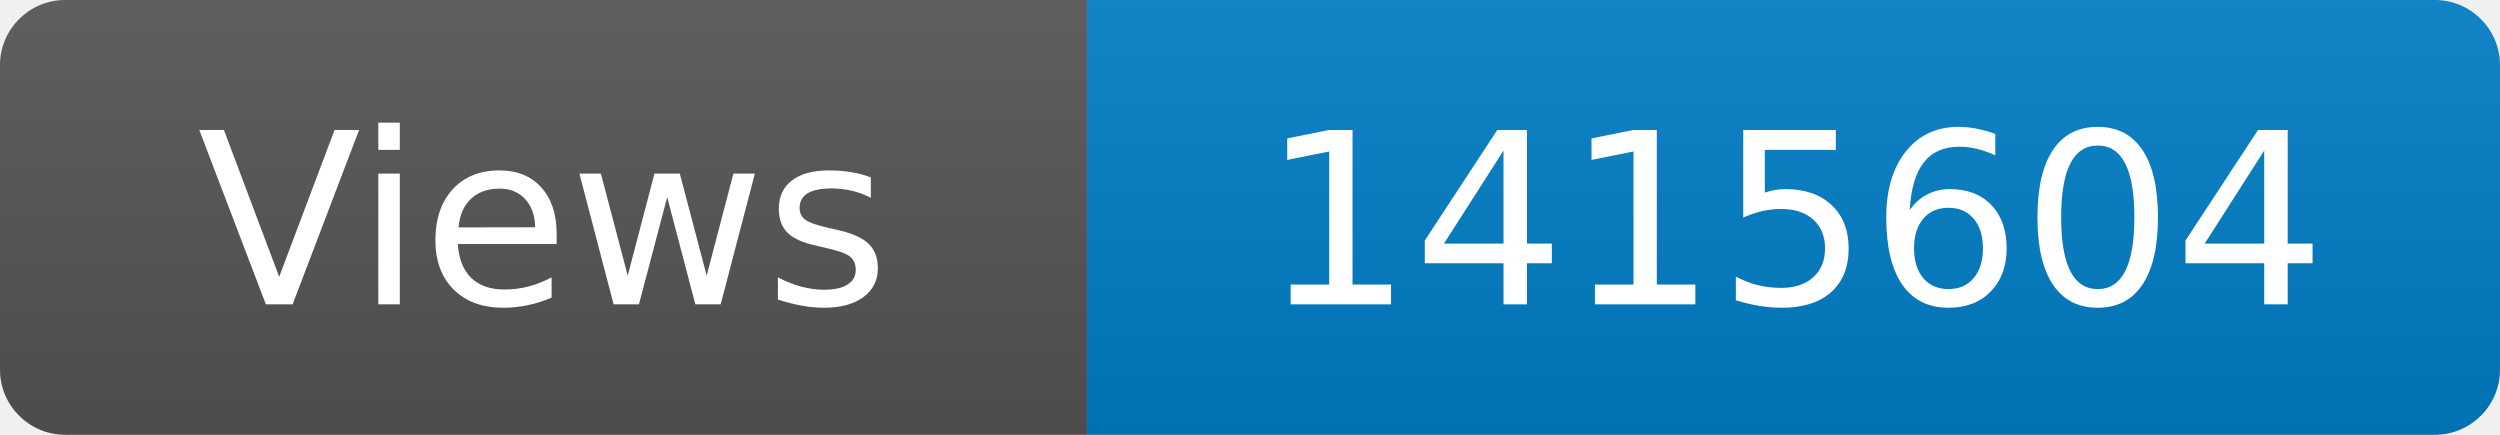
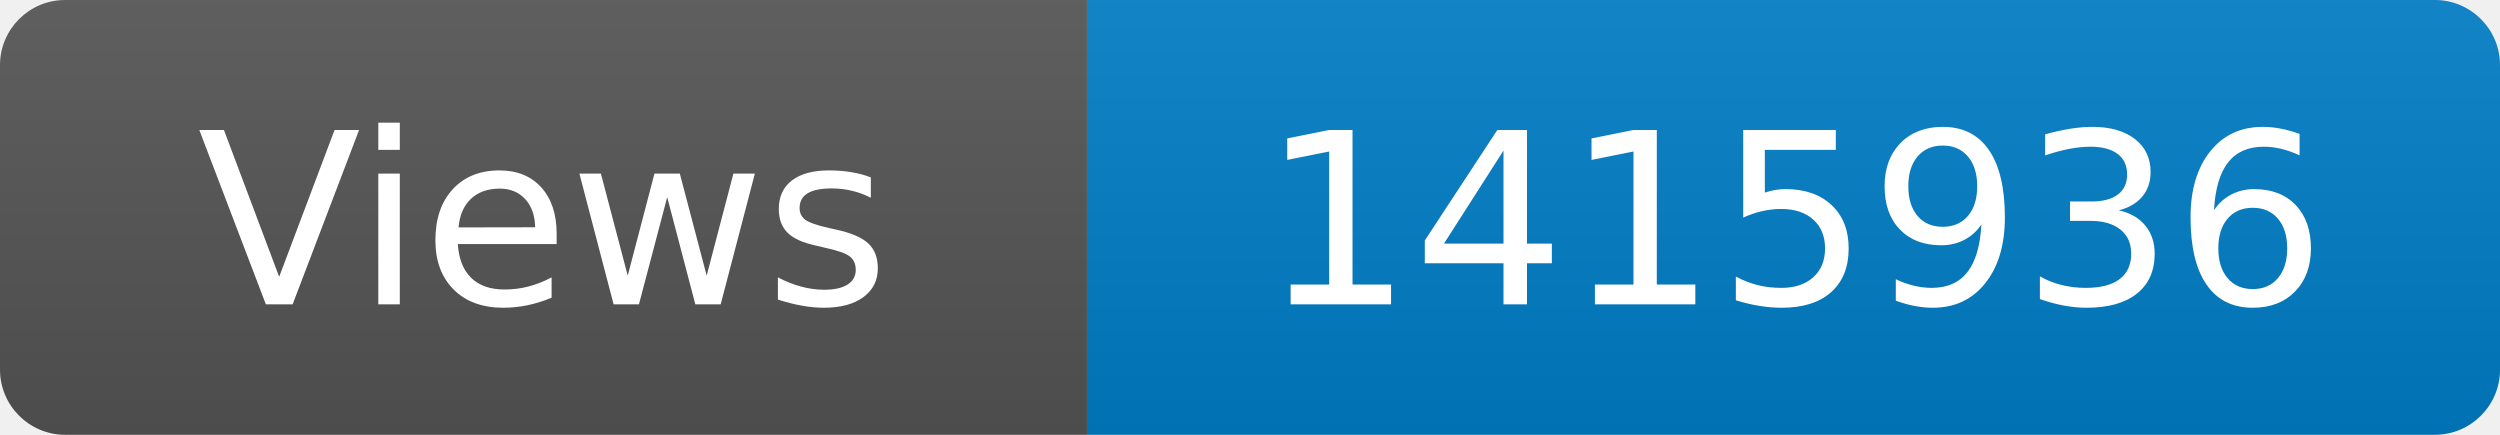
<svg xmlns="http://www.w3.org/2000/svg" width="115" height="20" role="img" aria-label="Maintained?: yes">
  <linearGradient id="s" x2="0" y2="100%">
    <stop offset="0" stop-color="#bbb" stop-opacity=".1" />
    <stop offset="1" stop-opacity=".1" />
  </linearGradient>
  <clipPath id="r">
    <rect width="115" height="20" rx="3" fill="#fff" />
  </clipPath>
  <g clip-path="url(#r)">
    <rect width="50" height="20" fill="#555" />
    <rect x="50" width="160" height="20" fill="#007ec6" />
    <rect width="115" height="20" fill="url(#s)" />
  </g>
  <g fill="#fff" text-anchor="middle" font-family="Verdana,Geneva,DejaVu Sans,sans-serif" font-size="110">
    <text x="250" y="140" transform="scale(.1)" fill="#fff">Views</text>
-     <text x="825" y="140" transform="scale(.1)" fill="#fff">1415604</text>
+     <text x="825" y="140" transform="scale(.1)" fill="#fff">1415936</text>
  </g>
</svg>
